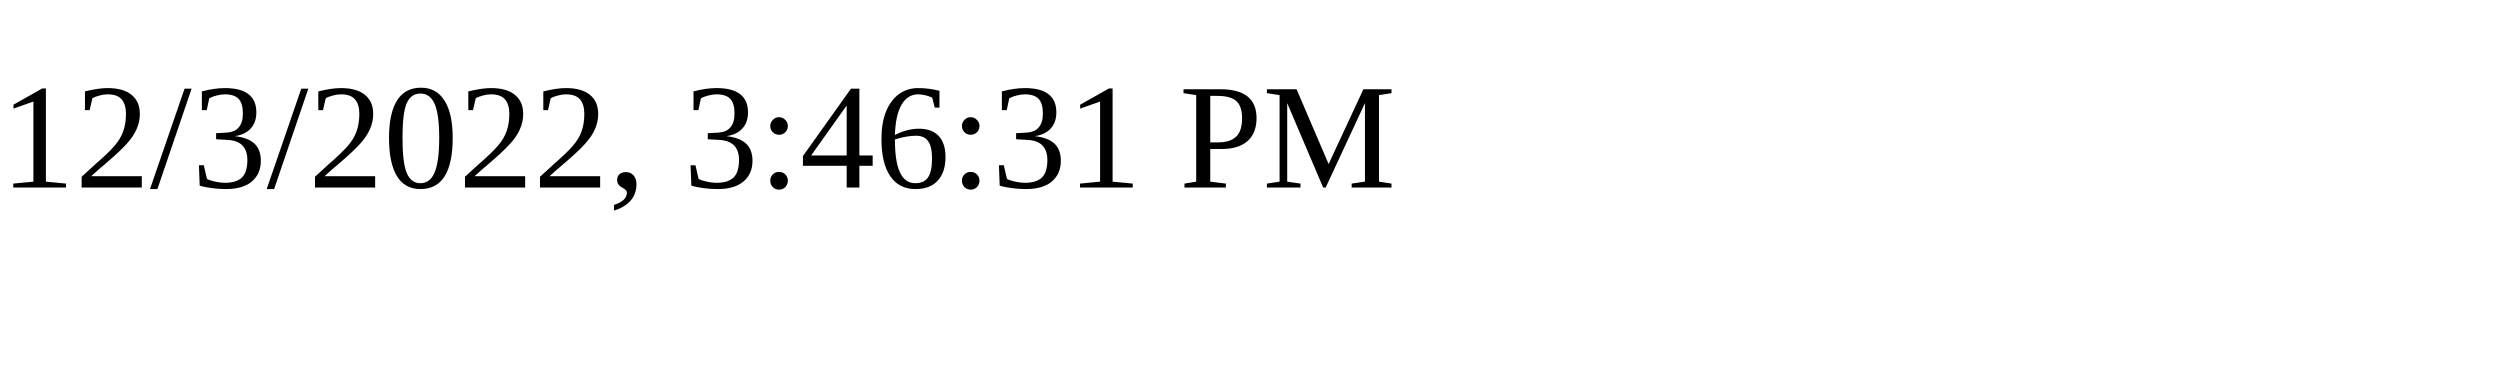
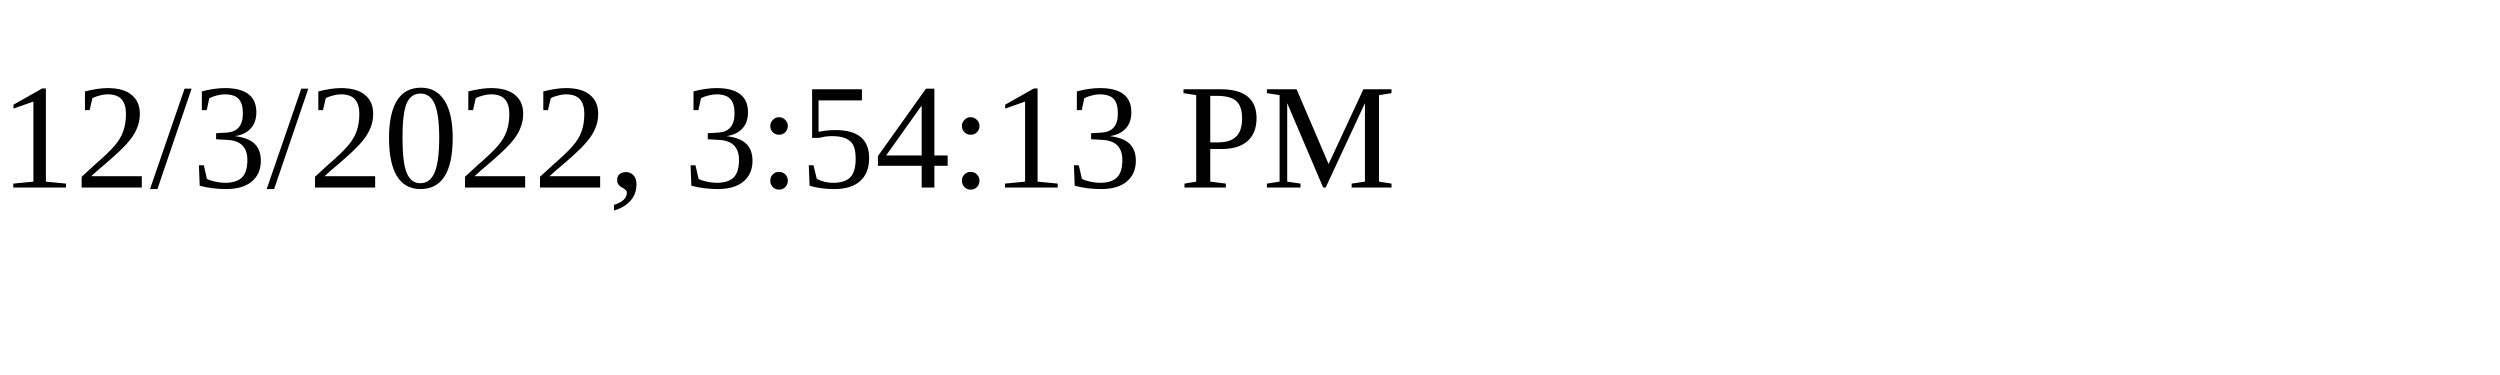
<svg xmlns="http://www.w3.org/2000/svg" height="30" width="200">
-   <text x="0" y="15">12/3/2022, 3:46:31 PM</text>
+   <text x="0" y="15">12/3/2022, 3:54:13 PM</text>
</svg>
